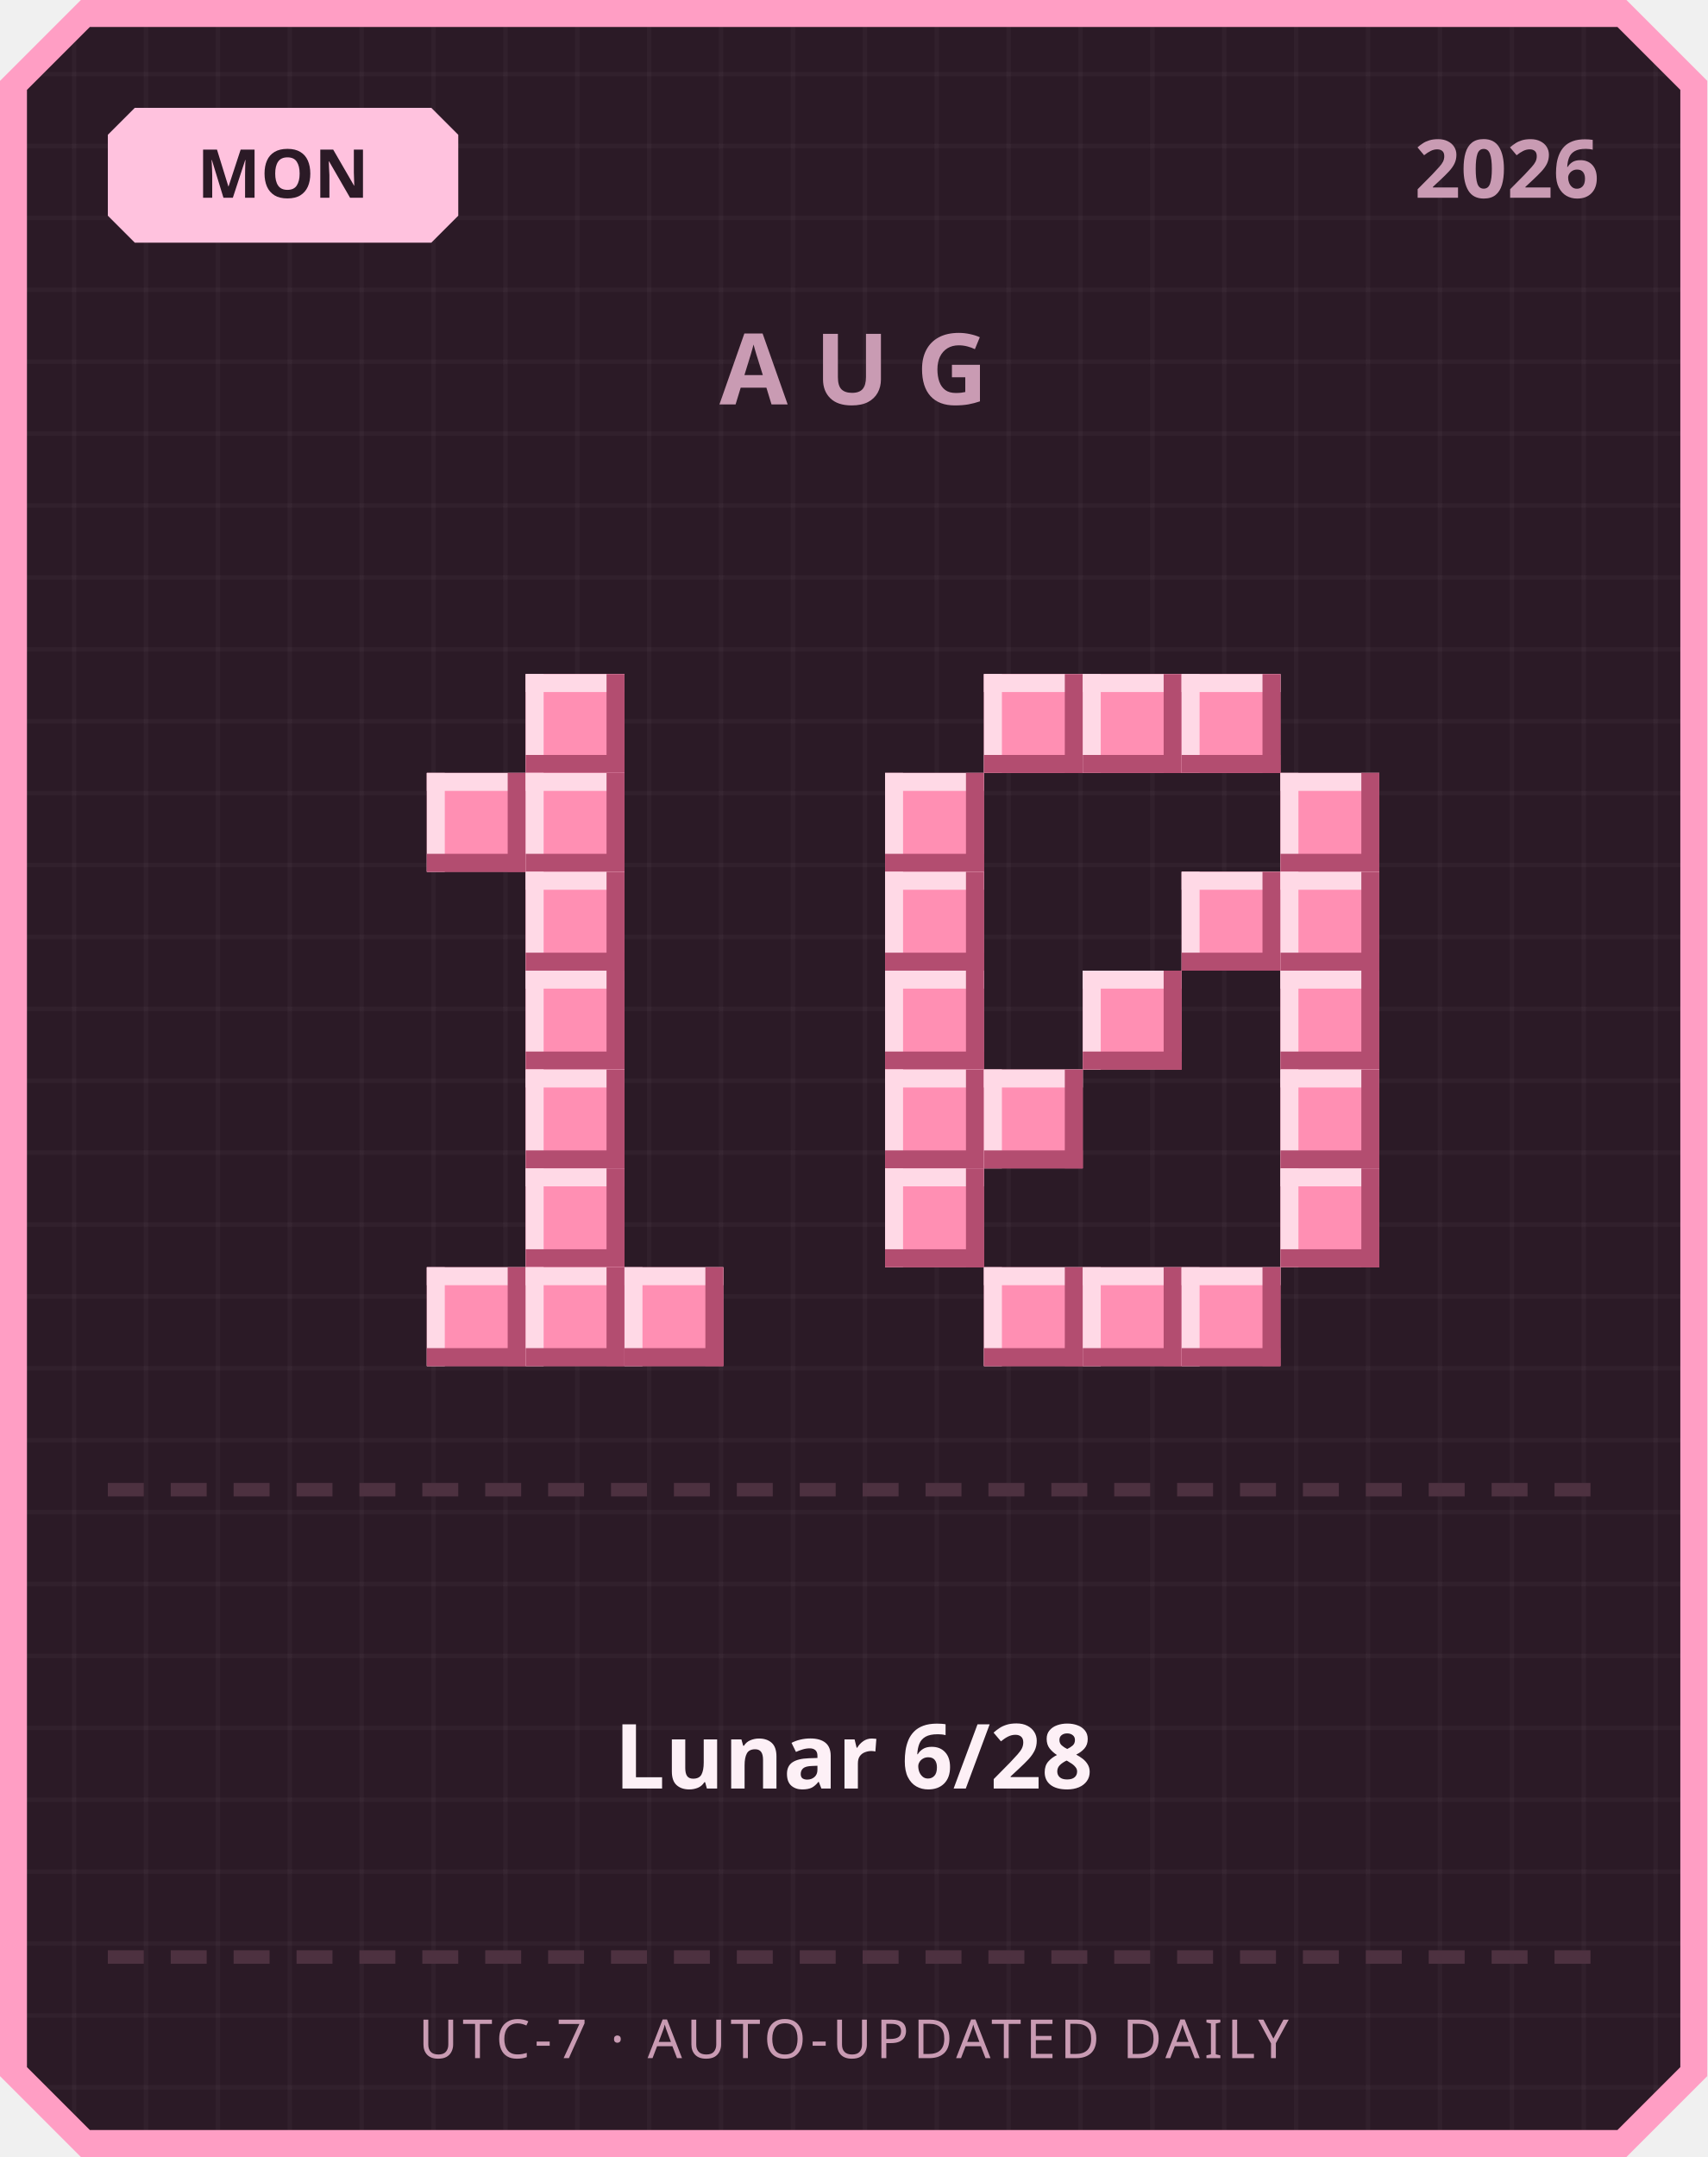
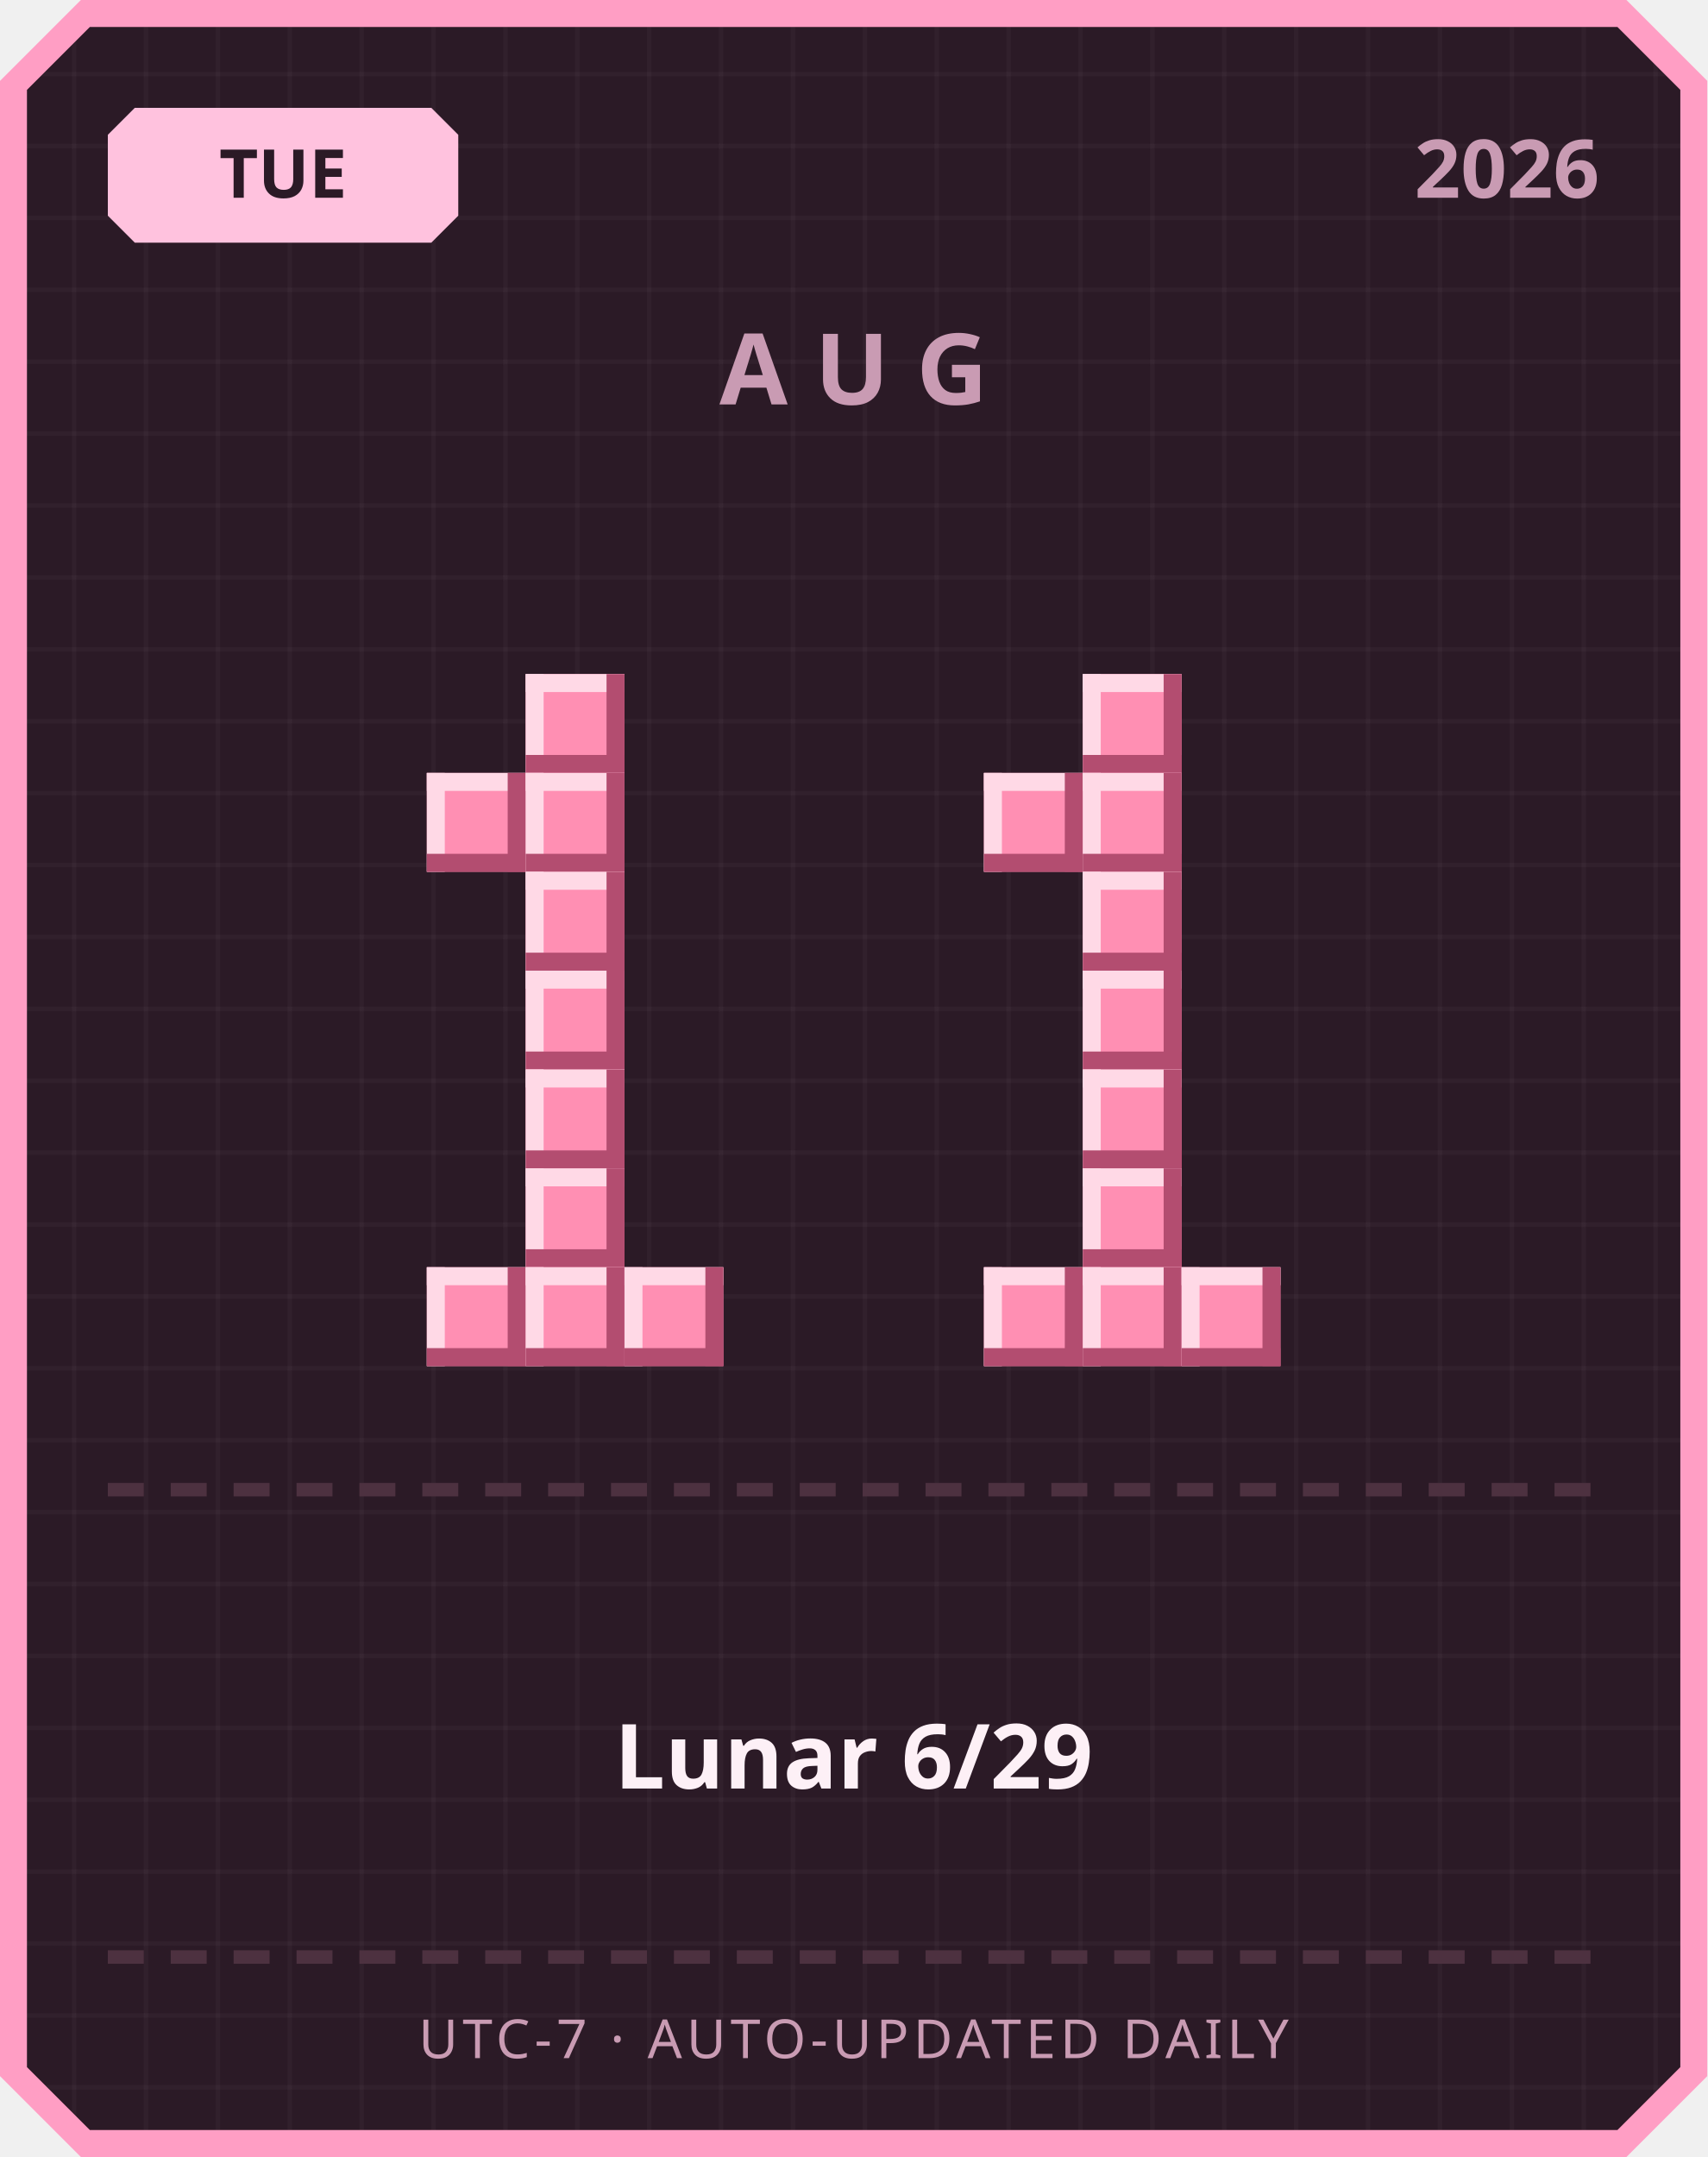
<svg xmlns="http://www.w3.org/2000/svg" width="380" height="480" viewBox="0 0 380 480">
  <defs>
    <pattern id="grid" width="16" height="16" patternUnits="userSpaceOnUse">
      <rect width="16" height="16" fill="#2b1a26" />
      <rect width="1" height="16" fill="#ffffff" opacity="0.03" />
      <rect width="16" height="1" fill="#ffffff" opacity="0.03" />
    </pattern>
  </defs>
  <path d="M 18,0 L 362,0 L 380,18 L 380,462 L 362,480 L 18,480 L 0,462 L 0,18 Z" fill="#ff9ec4" />
  <path d="M 20,6 L 360,6 L 374,20 L 374,460 L 360,474 L 20,474 L 6,460 L 6,20 Z" fill="url(#grid)" />
  <path d="M 30,24 L 96,24 L 102,30 L 102,48 L 96,54 L 30,54 L 24,48 L 24,30 Z" fill="#ffc2de" />
-   <text x="63" y="44" text-anchor="middle" font-family="'Segoe UI', sans-serif" font-size="15" font-weight="700" fill="#2b1a26">MON</text>
+   <text x="63" y="44" text-anchor="middle" font-family="'Segoe UI', sans-serif" font-size="15" font-weight="700" fill="#2b1a26">TUE</text>
  <text x="356" y="44" text-anchor="end" font-family="'Segoe UI', sans-serif" font-size="18" font-weight="700" fill="#c99bb3">2026</text>
  <text x="190" y="90" text-anchor="middle" font-family="'Segoe UI', sans-serif" font-size="22" font-weight="700" letter-spacing="6" fill="#c99bb3">AUG</text>
  <rect x="117" y="150" width="22" height="22" fill="#ff8fb3" />
  <rect x="117" y="150" width="22" height="4" fill="#ffd9e6" />
  <rect x="117" y="150" width="4" height="22" fill="#ffd9e6" />
  <rect x="117" y="168" width="22" height="4" fill="#b34d70" />
  <rect x="135" y="150" width="4" height="22" fill="#b34d70" />
  <rect x="95" y="172" width="22" height="22" fill="#ff8fb3" />
  <rect x="95" y="172" width="22" height="4" fill="#ffd9e6" />
  <rect x="95" y="172" width="4" height="22" fill="#ffd9e6" />
  <rect x="95" y="190" width="22" height="4" fill="#b34d70" />
  <rect x="113" y="172" width="4" height="22" fill="#b34d70" />
  <rect x="117" y="172" width="22" height="22" fill="#ff8fb3" />
  <rect x="117" y="172" width="22" height="4" fill="#ffd9e6" />
  <rect x="117" y="172" width="4" height="22" fill="#ffd9e6" />
  <rect x="117" y="190" width="22" height="4" fill="#b34d70" />
  <rect x="135" y="172" width="4" height="22" fill="#b34d70" />
  <rect x="117" y="194" width="22" height="22" fill="#ff8fb3" />
  <rect x="117" y="194" width="22" height="4" fill="#ffd9e6" />
  <rect x="117" y="194" width="4" height="22" fill="#ffd9e6" />
  <rect x="117" y="212" width="22" height="4" fill="#b34d70" />
  <rect x="135" y="194" width="4" height="22" fill="#b34d70" />
  <rect x="117" y="216" width="22" height="22" fill="#ff8fb3" />
  <rect x="117" y="216" width="22" height="4" fill="#ffd9e6" />
  <rect x="117" y="216" width="4" height="22" fill="#ffd9e6" />
  <rect x="117" y="234" width="22" height="4" fill="#b34d70" />
  <rect x="135" y="216" width="4" height="22" fill="#b34d70" />
  <rect x="117" y="238" width="22" height="22" fill="#ff8fb3" />
  <rect x="117" y="238" width="22" height="4" fill="#ffd9e6" />
  <rect x="117" y="238" width="4" height="22" fill="#ffd9e6" />
  <rect x="117" y="256" width="22" height="4" fill="#b34d70" />
  <rect x="135" y="238" width="4" height="22" fill="#b34d70" />
  <rect x="117" y="260" width="22" height="22" fill="#ff8fb3" />
  <rect x="117" y="260" width="22" height="4" fill="#ffd9e6" />
  <rect x="117" y="260" width="4" height="22" fill="#ffd9e6" />
  <rect x="117" y="278" width="22" height="4" fill="#b34d70" />
  <rect x="135" y="260" width="4" height="22" fill="#b34d70" />
  <rect x="95" y="282" width="22" height="22" fill="#ff8fb3" />
  <rect x="95" y="282" width="22" height="4" fill="#ffd9e6" />
  <rect x="95" y="282" width="4" height="22" fill="#ffd9e6" />
  <rect x="95" y="300" width="22" height="4" fill="#b34d70" />
  <rect x="113" y="282" width="4" height="22" fill="#b34d70" />
  <rect x="117" y="282" width="22" height="22" fill="#ff8fb3" />
  <rect x="117" y="282" width="22" height="4" fill="#ffd9e6" />
  <rect x="117" y="282" width="4" height="22" fill="#ffd9e6" />
  <rect x="117" y="300" width="22" height="4" fill="#b34d70" />
  <rect x="135" y="282" width="4" height="22" fill="#b34d70" />
  <rect x="139" y="282" width="22" height="22" fill="#ff8fb3" />
  <rect x="139" y="282" width="22" height="4" fill="#ffd9e6" />
  <rect x="139" y="282" width="4" height="22" fill="#ffd9e6" />
  <rect x="139" y="300" width="22" height="4" fill="#b34d70" />
  <rect x="157" y="282" width="4" height="22" fill="#b34d70" />
-   <rect x="219" y="150" width="22" height="22" fill="#ff8fb3" />
-   <rect x="219" y="150" width="22" height="4" fill="#ffd9e6" />
-   <rect x="219" y="150" width="4" height="22" fill="#ffd9e6" />
-   <rect x="219" y="168" width="22" height="4" fill="#b34d70" />
-   <rect x="237" y="150" width="4" height="22" fill="#b34d70" />
  <rect x="241" y="150" width="22" height="22" fill="#ff8fb3" />
  <rect x="241" y="150" width="22" height="4" fill="#ffd9e6" />
  <rect x="241" y="150" width="4" height="22" fill="#ffd9e6" />
  <rect x="241" y="168" width="22" height="4" fill="#b34d70" />
  <rect x="259" y="150" width="4" height="22" fill="#b34d70" />
-   <rect x="263" y="150" width="22" height="22" fill="#ff8fb3" />
-   <rect x="263" y="150" width="22" height="4" fill="#ffd9e6" />
-   <rect x="263" y="150" width="4" height="22" fill="#ffd9e6" />
-   <rect x="263" y="168" width="22" height="4" fill="#b34d70" />
-   <rect x="281" y="150" width="4" height="22" fill="#b34d70" />
-   <rect x="197" y="172" width="22" height="22" fill="#ff8fb3" />
-   <rect x="197" y="172" width="22" height="4" fill="#ffd9e6" />
-   <rect x="197" y="172" width="4" height="22" fill="#ffd9e6" />
-   <rect x="197" y="190" width="22" height="4" fill="#b34d70" />
-   <rect x="215" y="172" width="4" height="22" fill="#b34d70" />
-   <rect x="285" y="172" width="22" height="22" fill="#ff8fb3" />
-   <rect x="285" y="172" width="22" height="4" fill="#ffd9e6" />
-   <rect x="285" y="172" width="4" height="22" fill="#ffd9e6" />
-   <rect x="285" y="190" width="22" height="4" fill="#b34d70" />
-   <rect x="303" y="172" width="4" height="22" fill="#b34d70" />
-   <rect x="197" y="194" width="22" height="22" fill="#ff8fb3" />
-   <rect x="197" y="194" width="22" height="4" fill="#ffd9e6" />
-   <rect x="197" y="194" width="4" height="22" fill="#ffd9e6" />
-   <rect x="197" y="212" width="22" height="4" fill="#b34d70" />
-   <rect x="215" y="194" width="4" height="22" fill="#b34d70" />
-   <rect x="263" y="194" width="22" height="22" fill="#ff8fb3" />
-   <rect x="263" y="194" width="22" height="4" fill="#ffd9e6" />
-   <rect x="263" y="194" width="4" height="22" fill="#ffd9e6" />
-   <rect x="263" y="212" width="22" height="4" fill="#b34d70" />
-   <rect x="281" y="194" width="4" height="22" fill="#b34d70" />
-   <rect x="285" y="194" width="22" height="22" fill="#ff8fb3" />
-   <rect x="285" y="194" width="22" height="4" fill="#ffd9e6" />
-   <rect x="285" y="194" width="4" height="22" fill="#ffd9e6" />
-   <rect x="285" y="212" width="22" height="4" fill="#b34d70" />
-   <rect x="303" y="194" width="4" height="22" fill="#b34d70" />
-   <rect x="197" y="216" width="22" height="22" fill="#ff8fb3" />
-   <rect x="197" y="216" width="22" height="4" fill="#ffd9e6" />
-   <rect x="197" y="216" width="4" height="22" fill="#ffd9e6" />
-   <rect x="197" y="234" width="22" height="4" fill="#b34d70" />
-   <rect x="215" y="216" width="4" height="22" fill="#b34d70" />
+   <rect x="219" y="172" width="22" height="22" fill="#ff8fb3" />
+   <rect x="219" y="172" width="22" height="4" fill="#ffd9e6" />
+   <rect x="219" y="172" width="4" height="22" fill="#ffd9e6" />
+   <rect x="219" y="190" width="22" height="4" fill="#b34d70" />
+   <rect x="237" y="172" width="4" height="22" fill="#b34d70" />
+   <rect x="241" y="172" width="22" height="22" fill="#ff8fb3" />
+   <rect x="241" y="172" width="22" height="4" fill="#ffd9e6" />
+   <rect x="241" y="172" width="4" height="22" fill="#ffd9e6" />
+   <rect x="241" y="190" width="22" height="4" fill="#b34d70" />
+   <rect x="259" y="172" width="4" height="22" fill="#b34d70" />
+   <rect x="241" y="194" width="22" height="22" fill="#ff8fb3" />
+   <rect x="241" y="194" width="22" height="4" fill="#ffd9e6" />
+   <rect x="241" y="194" width="4" height="22" fill="#ffd9e6" />
+   <rect x="241" y="212" width="22" height="4" fill="#b34d70" />
+   <rect x="259" y="194" width="4" height="22" fill="#b34d70" />
  <rect x="241" y="216" width="22" height="22" fill="#ff8fb3" />
  <rect x="241" y="216" width="22" height="4" fill="#ffd9e6" />
  <rect x="241" y="216" width="4" height="22" fill="#ffd9e6" />
  <rect x="241" y="234" width="22" height="4" fill="#b34d70" />
  <rect x="259" y="216" width="4" height="22" fill="#b34d70" />
-   <rect x="285" y="216" width="22" height="22" fill="#ff8fb3" />
-   <rect x="285" y="216" width="22" height="4" fill="#ffd9e6" />
-   <rect x="285" y="216" width="4" height="22" fill="#ffd9e6" />
-   <rect x="285" y="234" width="22" height="4" fill="#b34d70" />
-   <rect x="303" y="216" width="4" height="22" fill="#b34d70" />
-   <rect x="197" y="238" width="22" height="22" fill="#ff8fb3" />
-   <rect x="197" y="238" width="22" height="4" fill="#ffd9e6" />
-   <rect x="197" y="238" width="4" height="22" fill="#ffd9e6" />
-   <rect x="197" y="256" width="22" height="4" fill="#b34d70" />
-   <rect x="215" y="238" width="4" height="22" fill="#b34d70" />
-   <rect x="219" y="238" width="22" height="22" fill="#ff8fb3" />
-   <rect x="219" y="238" width="22" height="4" fill="#ffd9e6" />
-   <rect x="219" y="238" width="4" height="22" fill="#ffd9e6" />
-   <rect x="219" y="256" width="22" height="4" fill="#b34d70" />
-   <rect x="237" y="238" width="4" height="22" fill="#b34d70" />
-   <rect x="285" y="238" width="22" height="22" fill="#ff8fb3" />
-   <rect x="285" y="238" width="22" height="4" fill="#ffd9e6" />
-   <rect x="285" y="238" width="4" height="22" fill="#ffd9e6" />
-   <rect x="285" y="256" width="22" height="4" fill="#b34d70" />
-   <rect x="303" y="238" width="4" height="22" fill="#b34d70" />
-   <rect x="197" y="260" width="22" height="22" fill="#ff8fb3" />
-   <rect x="197" y="260" width="22" height="4" fill="#ffd9e6" />
-   <rect x="197" y="260" width="4" height="22" fill="#ffd9e6" />
-   <rect x="197" y="278" width="22" height="4" fill="#b34d70" />
-   <rect x="215" y="260" width="4" height="22" fill="#b34d70" />
-   <rect x="285" y="260" width="22" height="22" fill="#ff8fb3" />
-   <rect x="285" y="260" width="22" height="4" fill="#ffd9e6" />
-   <rect x="285" y="260" width="4" height="22" fill="#ffd9e6" />
-   <rect x="285" y="278" width="22" height="4" fill="#b34d70" />
-   <rect x="303" y="260" width="4" height="22" fill="#b34d70" />
+   <rect x="241" y="238" width="22" height="22" fill="#ff8fb3" />
+   <rect x="241" y="238" width="22" height="4" fill="#ffd9e6" />
+   <rect x="241" y="238" width="4" height="22" fill="#ffd9e6" />
+   <rect x="241" y="256" width="22" height="4" fill="#b34d70" />
+   <rect x="259" y="238" width="4" height="22" fill="#b34d70" />
+   <rect x="241" y="260" width="22" height="22" fill="#ff8fb3" />
+   <rect x="241" y="260" width="22" height="4" fill="#ffd9e6" />
+   <rect x="241" y="260" width="4" height="22" fill="#ffd9e6" />
+   <rect x="241" y="278" width="22" height="4" fill="#b34d70" />
+   <rect x="259" y="260" width="4" height="22" fill="#b34d70" />
  <rect x="219" y="282" width="22" height="22" fill="#ff8fb3" />
  <rect x="219" y="282" width="22" height="4" fill="#ffd9e6" />
  <rect x="219" y="282" width="4" height="22" fill="#ffd9e6" />
  <rect x="219" y="300" width="22" height="4" fill="#b34d70" />
  <rect x="237" y="282" width="4" height="22" fill="#b34d70" />
  <rect x="241" y="282" width="22" height="22" fill="#ff8fb3" />
  <rect x="241" y="282" width="22" height="4" fill="#ffd9e6" />
  <rect x="241" y="282" width="4" height="22" fill="#ffd9e6" />
  <rect x="241" y="300" width="22" height="4" fill="#b34d70" />
  <rect x="259" y="282" width="4" height="22" fill="#b34d70" />
  <rect x="263" y="282" width="22" height="22" fill="#ff8fb3" />
  <rect x="263" y="282" width="22" height="4" fill="#ffd9e6" />
  <rect x="263" y="282" width="4" height="22" fill="#ffd9e6" />
  <rect x="263" y="300" width="22" height="4" fill="#b34d70" />
  <rect x="281" y="282" width="4" height="22" fill="#b34d70" />
  <rect x="24" y="330" width="8" height="3" fill="#4d3140" />
  <rect x="38" y="330" width="8" height="3" fill="#4d3140" />
  <rect x="52" y="330" width="8" height="3" fill="#4d3140" />
  <rect x="66" y="330" width="8" height="3" fill="#4d3140" />
  <rect x="80" y="330" width="8" height="3" fill="#4d3140" />
  <rect x="94" y="330" width="8" height="3" fill="#4d3140" />
  <rect x="108" y="330" width="8" height="3" fill="#4d3140" />
  <rect x="122" y="330" width="8" height="3" fill="#4d3140" />
  <rect x="136" y="330" width="8" height="3" fill="#4d3140" />
  <rect x="150" y="330" width="8" height="3" fill="#4d3140" />
  <rect x="164" y="330" width="8" height="3" fill="#4d3140" />
  <rect x="178" y="330" width="8" height="3" fill="#4d3140" />
  <rect x="192" y="330" width="8" height="3" fill="#4d3140" />
  <rect x="206" y="330" width="8" height="3" fill="#4d3140" />
  <rect x="220" y="330" width="8" height="3" fill="#4d3140" />
  <rect x="234" y="330" width="8" height="3" fill="#4d3140" />
  <rect x="248" y="330" width="8" height="3" fill="#4d3140" />
  <rect x="262" y="330" width="8" height="3" fill="#4d3140" />
  <rect x="276" y="330" width="8" height="3" fill="#4d3140" />
  <rect x="290" y="330" width="8" height="3" fill="#4d3140" />
  <rect x="304" y="330" width="8" height="3" fill="#4d3140" />
  <rect x="318" y="330" width="8" height="3" fill="#4d3140" />
  <rect x="332" y="330" width="8" height="3" fill="#4d3140" />
  <rect x="346" y="330" width="8" height="3" fill="#4d3140" />
-   <text x="190" y="398" text-anchor="middle" font-family="'Segoe UI', 'Microsoft JhengHei', sans-serif" font-size="20" font-weight="700" fill="#fdf0f6">Lunar 6/28</text>
+   <text x="190" y="398" text-anchor="middle" font-family="'Segoe UI', 'Microsoft JhengHei', sans-serif" font-size="20" font-weight="700" fill="#fdf0f6">Lunar 6/29</text>
  <rect x="24" y="434" width="8" height="3" fill="#4d3140" />
  <rect x="38" y="434" width="8" height="3" fill="#4d3140" />
  <rect x="52" y="434" width="8" height="3" fill="#4d3140" />
  <rect x="66" y="434" width="8" height="3" fill="#4d3140" />
  <rect x="80" y="434" width="8" height="3" fill="#4d3140" />
  <rect x="94" y="434" width="8" height="3" fill="#4d3140" />
  <rect x="108" y="434" width="8" height="3" fill="#4d3140" />
  <rect x="122" y="434" width="8" height="3" fill="#4d3140" />
  <rect x="136" y="434" width="8" height="3" fill="#4d3140" />
  <rect x="150" y="434" width="8" height="3" fill="#4d3140" />
  <rect x="164" y="434" width="8" height="3" fill="#4d3140" />
  <rect x="178" y="434" width="8" height="3" fill="#4d3140" />
  <rect x="192" y="434" width="8" height="3" fill="#4d3140" />
  <rect x="206" y="434" width="8" height="3" fill="#4d3140" />
  <rect x="220" y="434" width="8" height="3" fill="#4d3140" />
  <rect x="234" y="434" width="8" height="3" fill="#4d3140" />
  <rect x="248" y="434" width="8" height="3" fill="#4d3140" />
  <rect x="262" y="434" width="8" height="3" fill="#4d3140" />
  <rect x="276" y="434" width="8" height="3" fill="#4d3140" />
  <rect x="290" y="434" width="8" height="3" fill="#4d3140" />
  <rect x="304" y="434" width="8" height="3" fill="#4d3140" />
  <rect x="318" y="434" width="8" height="3" fill="#4d3140" />
  <rect x="332" y="434" width="8" height="3" fill="#4d3140" />
  <rect x="346" y="434" width="8" height="3" fill="#4d3140" />
  <text x="190" y="458" text-anchor="middle" font-family="'Segoe UI', sans-serif" font-size="12" letter-spacing="1" fill="#c99bb3">UTC-7 · AUTO-UPDATED DAILY</text>
</svg>
